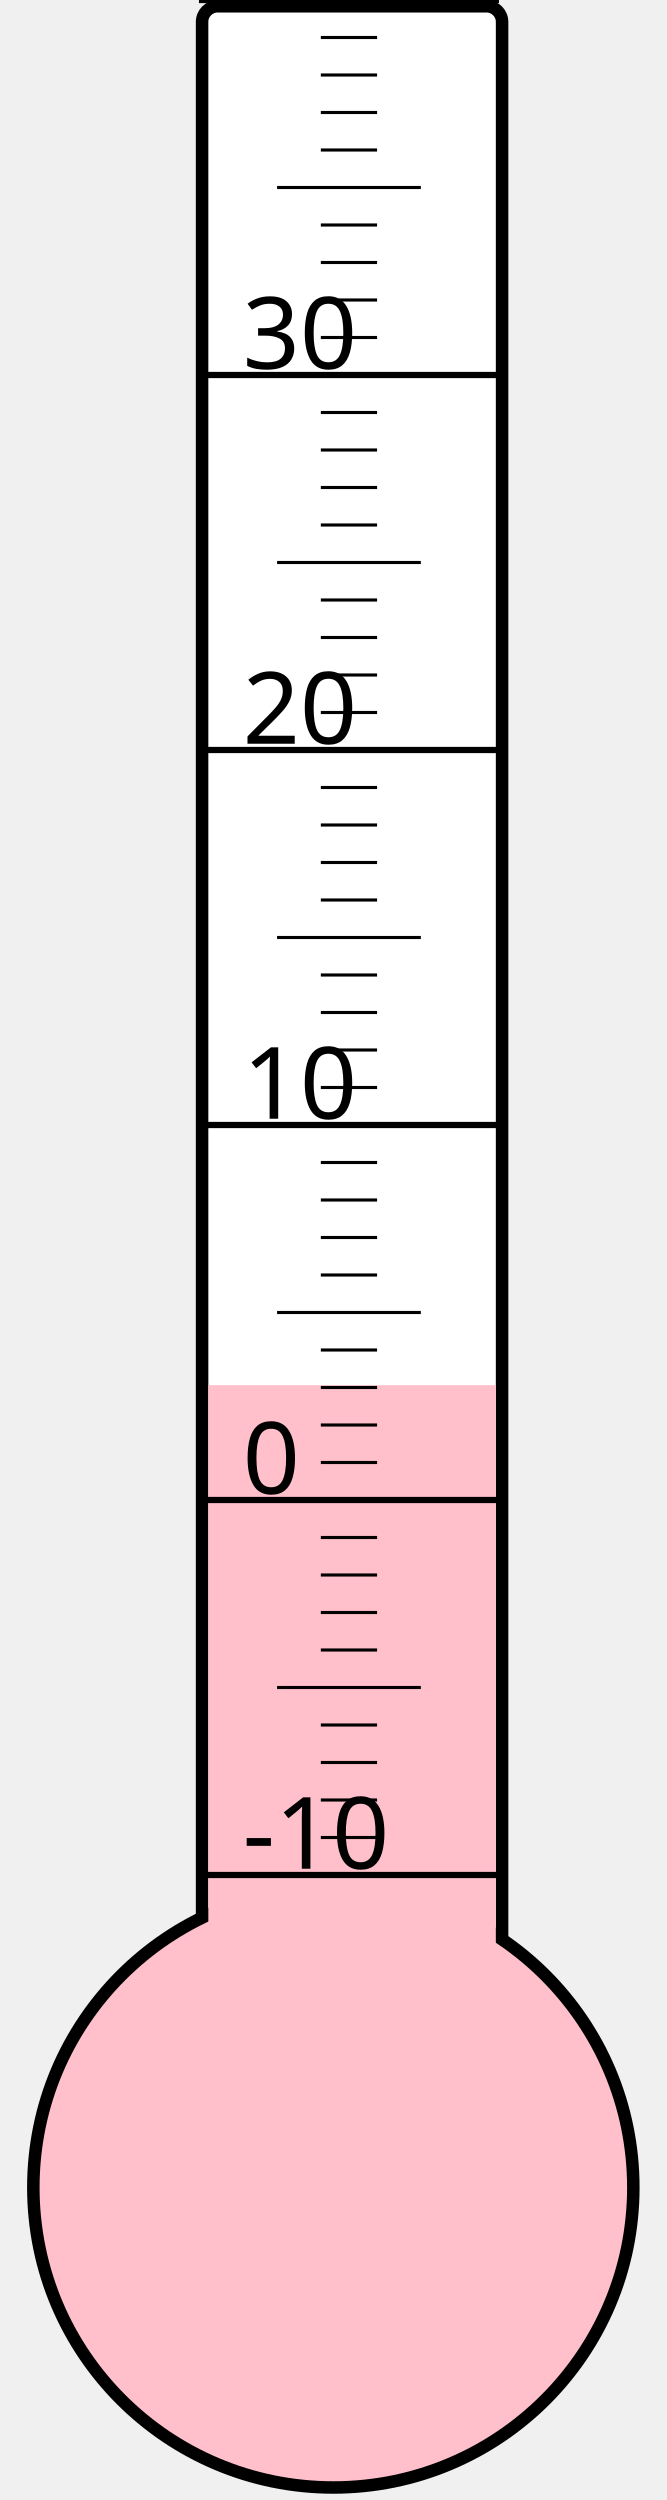
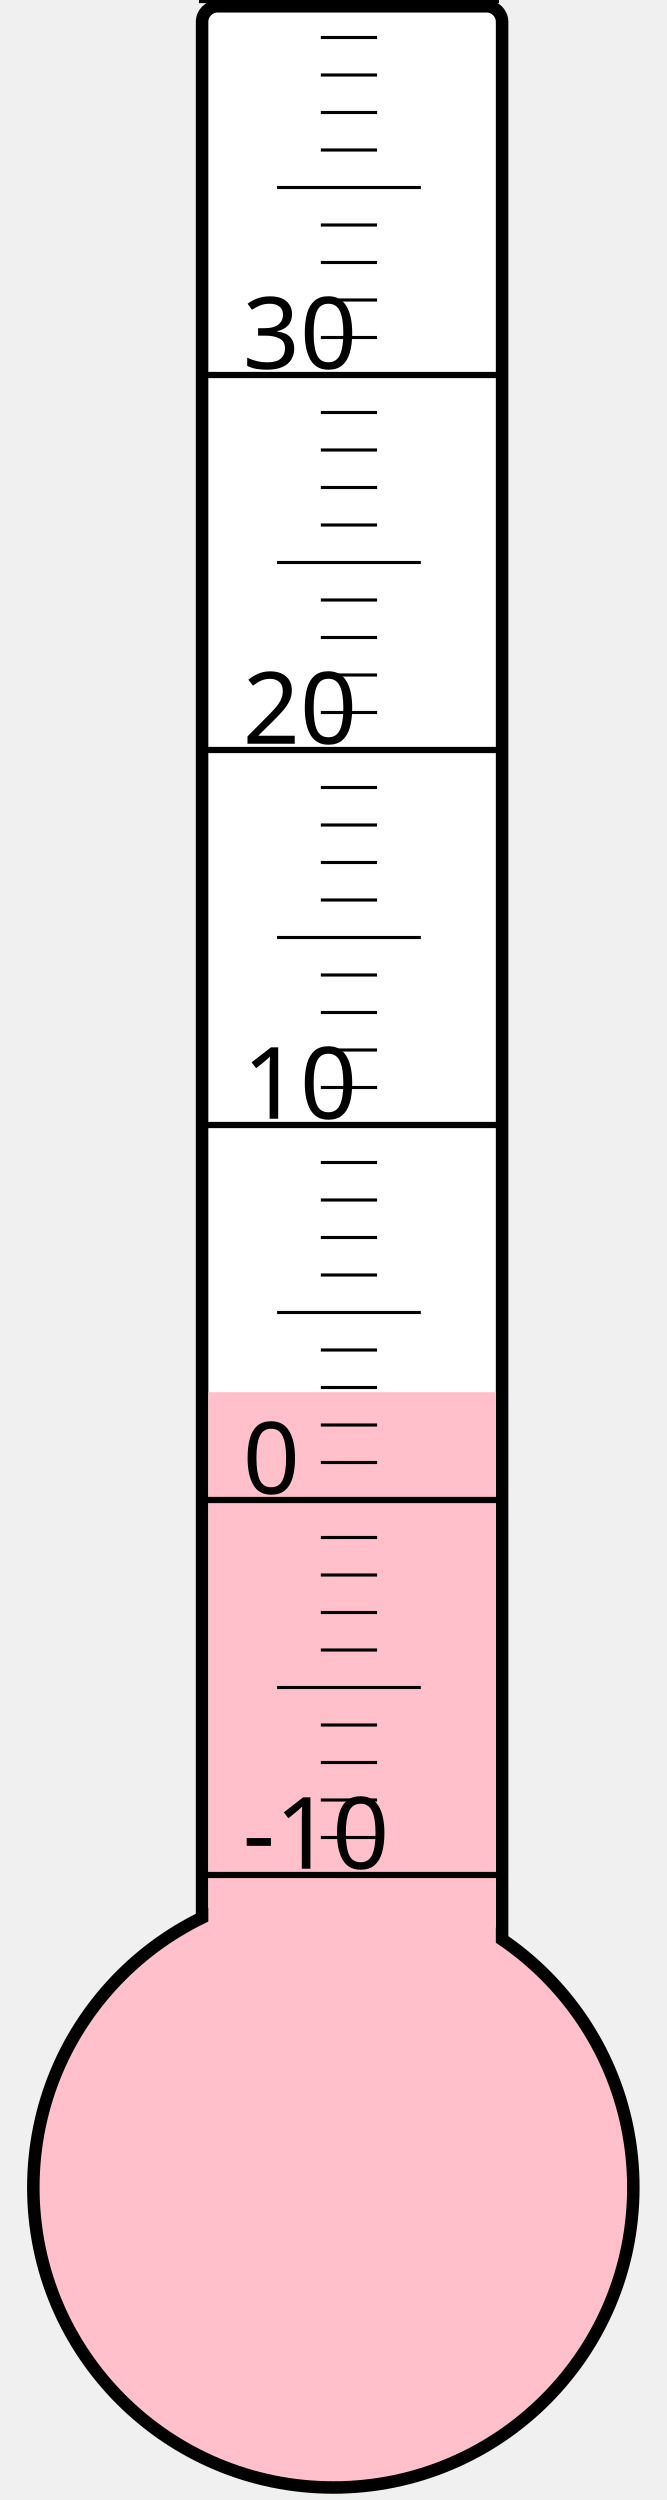
<svg xmlns="http://www.w3.org/2000/svg" width="40px" height="150px" viewBox="0 0 200 800">
  <rect width="200" height="800" x="0" y="0" style="fill: #ffffeb; fill-opacity: 0;" />
  <rect width="96" height="680" x="58" y="2" rx="5" ry="5" style="fill: white; fill-opacity: 1; stroke: black; stroke-width: 4;" />
  <circle cx="100" cy="700" r="96" style="fill: pink; stroke: black; stroke-width: 4;" />
-   <rect width="92" height="256.75" x="60" y="443.25" style="fill: pink; fill-opacity: 1; stroke-width: 0;" />
+   <rect width="92" height="254.5" x="60" y="445.5" style="fill: pink; fill-opacity: 1; stroke-width: 0;" />
  <text x="71" y="598" style="font-family: sans-serif; font-size: 24pt;">-10</text>
  <text x="71" y="478" style="font-family: sans-serif; font-size: 24pt;">0</text>
  <text x="71" y="358" style="font-family: sans-serif; font-size: 24pt;">10</text>
  <text x="71" y="238" style="font-family: sans-serif; font-size: 24pt;">20</text>
  <text x="71" y="118" style="font-family: sans-serif; font-size: 24pt;">30</text>
  <g style="stroke: black;">
    <line x1="57" y1="600" x2="153" y2="600" style="stroke-width: 2;" />
    <line x1="96" y1="588" x2="114" y2="588" style="stroke-width: 1;" />
    <line x1="96" y1="576" x2="114" y2="576" style="stroke-width: 1;" />
    <line x1="96" y1="564" x2="114" y2="564" style="stroke-width: 1;" />
    <line x1="96" y1="552" x2="114" y2="552" style="stroke-width: 1;" />
    <line x1="82" y1="540" x2="128" y2="540" style="stroke-width: 1;" />
    <line x1="96" y1="528" x2="114" y2="528" style="stroke-width: 1;" />
    <line x1="96" y1="516" x2="114" y2="516" style="stroke-width: 1;" />
    <line x1="96" y1="504" x2="114" y2="504" style="stroke-width: 1;" />
    <line x1="96" y1="492" x2="114" y2="492" style="stroke-width: 1;" />
    <line x1="57" y1="480" x2="153" y2="480" style="stroke-width: 2;" />
    <line x1="96" y1="468" x2="114" y2="468" style="stroke-width: 1;" />
    <line x1="96" y1="456" x2="114" y2="456" style="stroke-width: 1;" />
    <line x1="96" y1="444" x2="114" y2="444" style="stroke-width: 1;" />
    <line x1="96" y1="432" x2="114" y2="432" style="stroke-width: 1;" />
    <line x1="82" y1="420" x2="128" y2="420" style="stroke-width: 1;" />
    <line x1="96" y1="408" x2="114" y2="408" style="stroke-width: 1;" />
    <line x1="96" y1="396" x2="114" y2="396" style="stroke-width: 1;" />
    <line x1="96" y1="384" x2="114" y2="384" style="stroke-width: 1;" />
    <line x1="96" y1="372" x2="114" y2="372" style="stroke-width: 1;" />
    <line x1="57" y1="360" x2="153" y2="360" style="stroke-width: 2;" />
    <line x1="96" y1="348" x2="114" y2="348" style="stroke-width: 1;" />
    <line x1="96" y1="336" x2="114" y2="336" style="stroke-width: 1;" />
    <line x1="96" y1="324" x2="114" y2="324" style="stroke-width: 1;" />
    <line x1="96" y1="312" x2="114" y2="312" style="stroke-width: 1;" />
    <line x1="82" y1="300" x2="128" y2="300" style="stroke-width: 1;" />
    <line x1="96" y1="288" x2="114" y2="288" style="stroke-width: 1;" />
    <line x1="96" y1="276" x2="114" y2="276" style="stroke-width: 1;" />
    <line x1="96" y1="264" x2="114" y2="264" style="stroke-width: 1;" />
    <line x1="96" y1="252" x2="114" y2="252" style="stroke-width: 1;" />
    <line x1="57" y1="240" x2="153" y2="240" style="stroke-width: 2;" />
    <line x1="96" y1="228" x2="114" y2="228" style="stroke-width: 1;" />
    <line x1="96" y1="216" x2="114" y2="216" style="stroke-width: 1;" />
    <line x1="96" y1="204" x2="114" y2="204" style="stroke-width: 1;" />
    <line x1="96" y1="192" x2="114" y2="192" style="stroke-width: 1;" />
    <line x1="82" y1="180" x2="128" y2="180" style="stroke-width: 1;" />
    <line x1="96" y1="168" x2="114" y2="168" style="stroke-width: 1;" />
    <line x1="96" y1="156" x2="114" y2="156" style="stroke-width: 1;" />
    <line x1="96" y1="144" x2="114" y2="144" style="stroke-width: 1;" />
    <line x1="96" y1="132" x2="114" y2="132" style="stroke-width: 1;" />
    <line x1="57" y1="120" x2="153" y2="120" style="stroke-width: 2;" />
    <line x1="96" y1="108" x2="114" y2="108" style="stroke-width: 1;" />
    <line x1="96" y1="96" x2="114" y2="96" style="stroke-width: 1;" />
    <line x1="96" y1="84" x2="114" y2="84" style="stroke-width: 1;" />
    <line x1="96" y1="72" x2="114" y2="72" style="stroke-width: 1;" />
    <line x1="82" y1="60" x2="128" y2="60" style="stroke-width: 1;" />
    <line x1="96" y1="48" x2="114" y2="48" style="stroke-width: 1;" />
    <line x1="96" y1="36" x2="114" y2="36" style="stroke-width: 1;" />
    <line x1="96" y1="24" x2="114" y2="24" style="stroke-width: 1;" />
    <line x1="96" y1="12" x2="114" y2="12" style="stroke-width: 1;" />
    <line x1="57" y1="0" x2="153" y2="0" style="stroke-width: 2;" />
  </g>
</svg>
